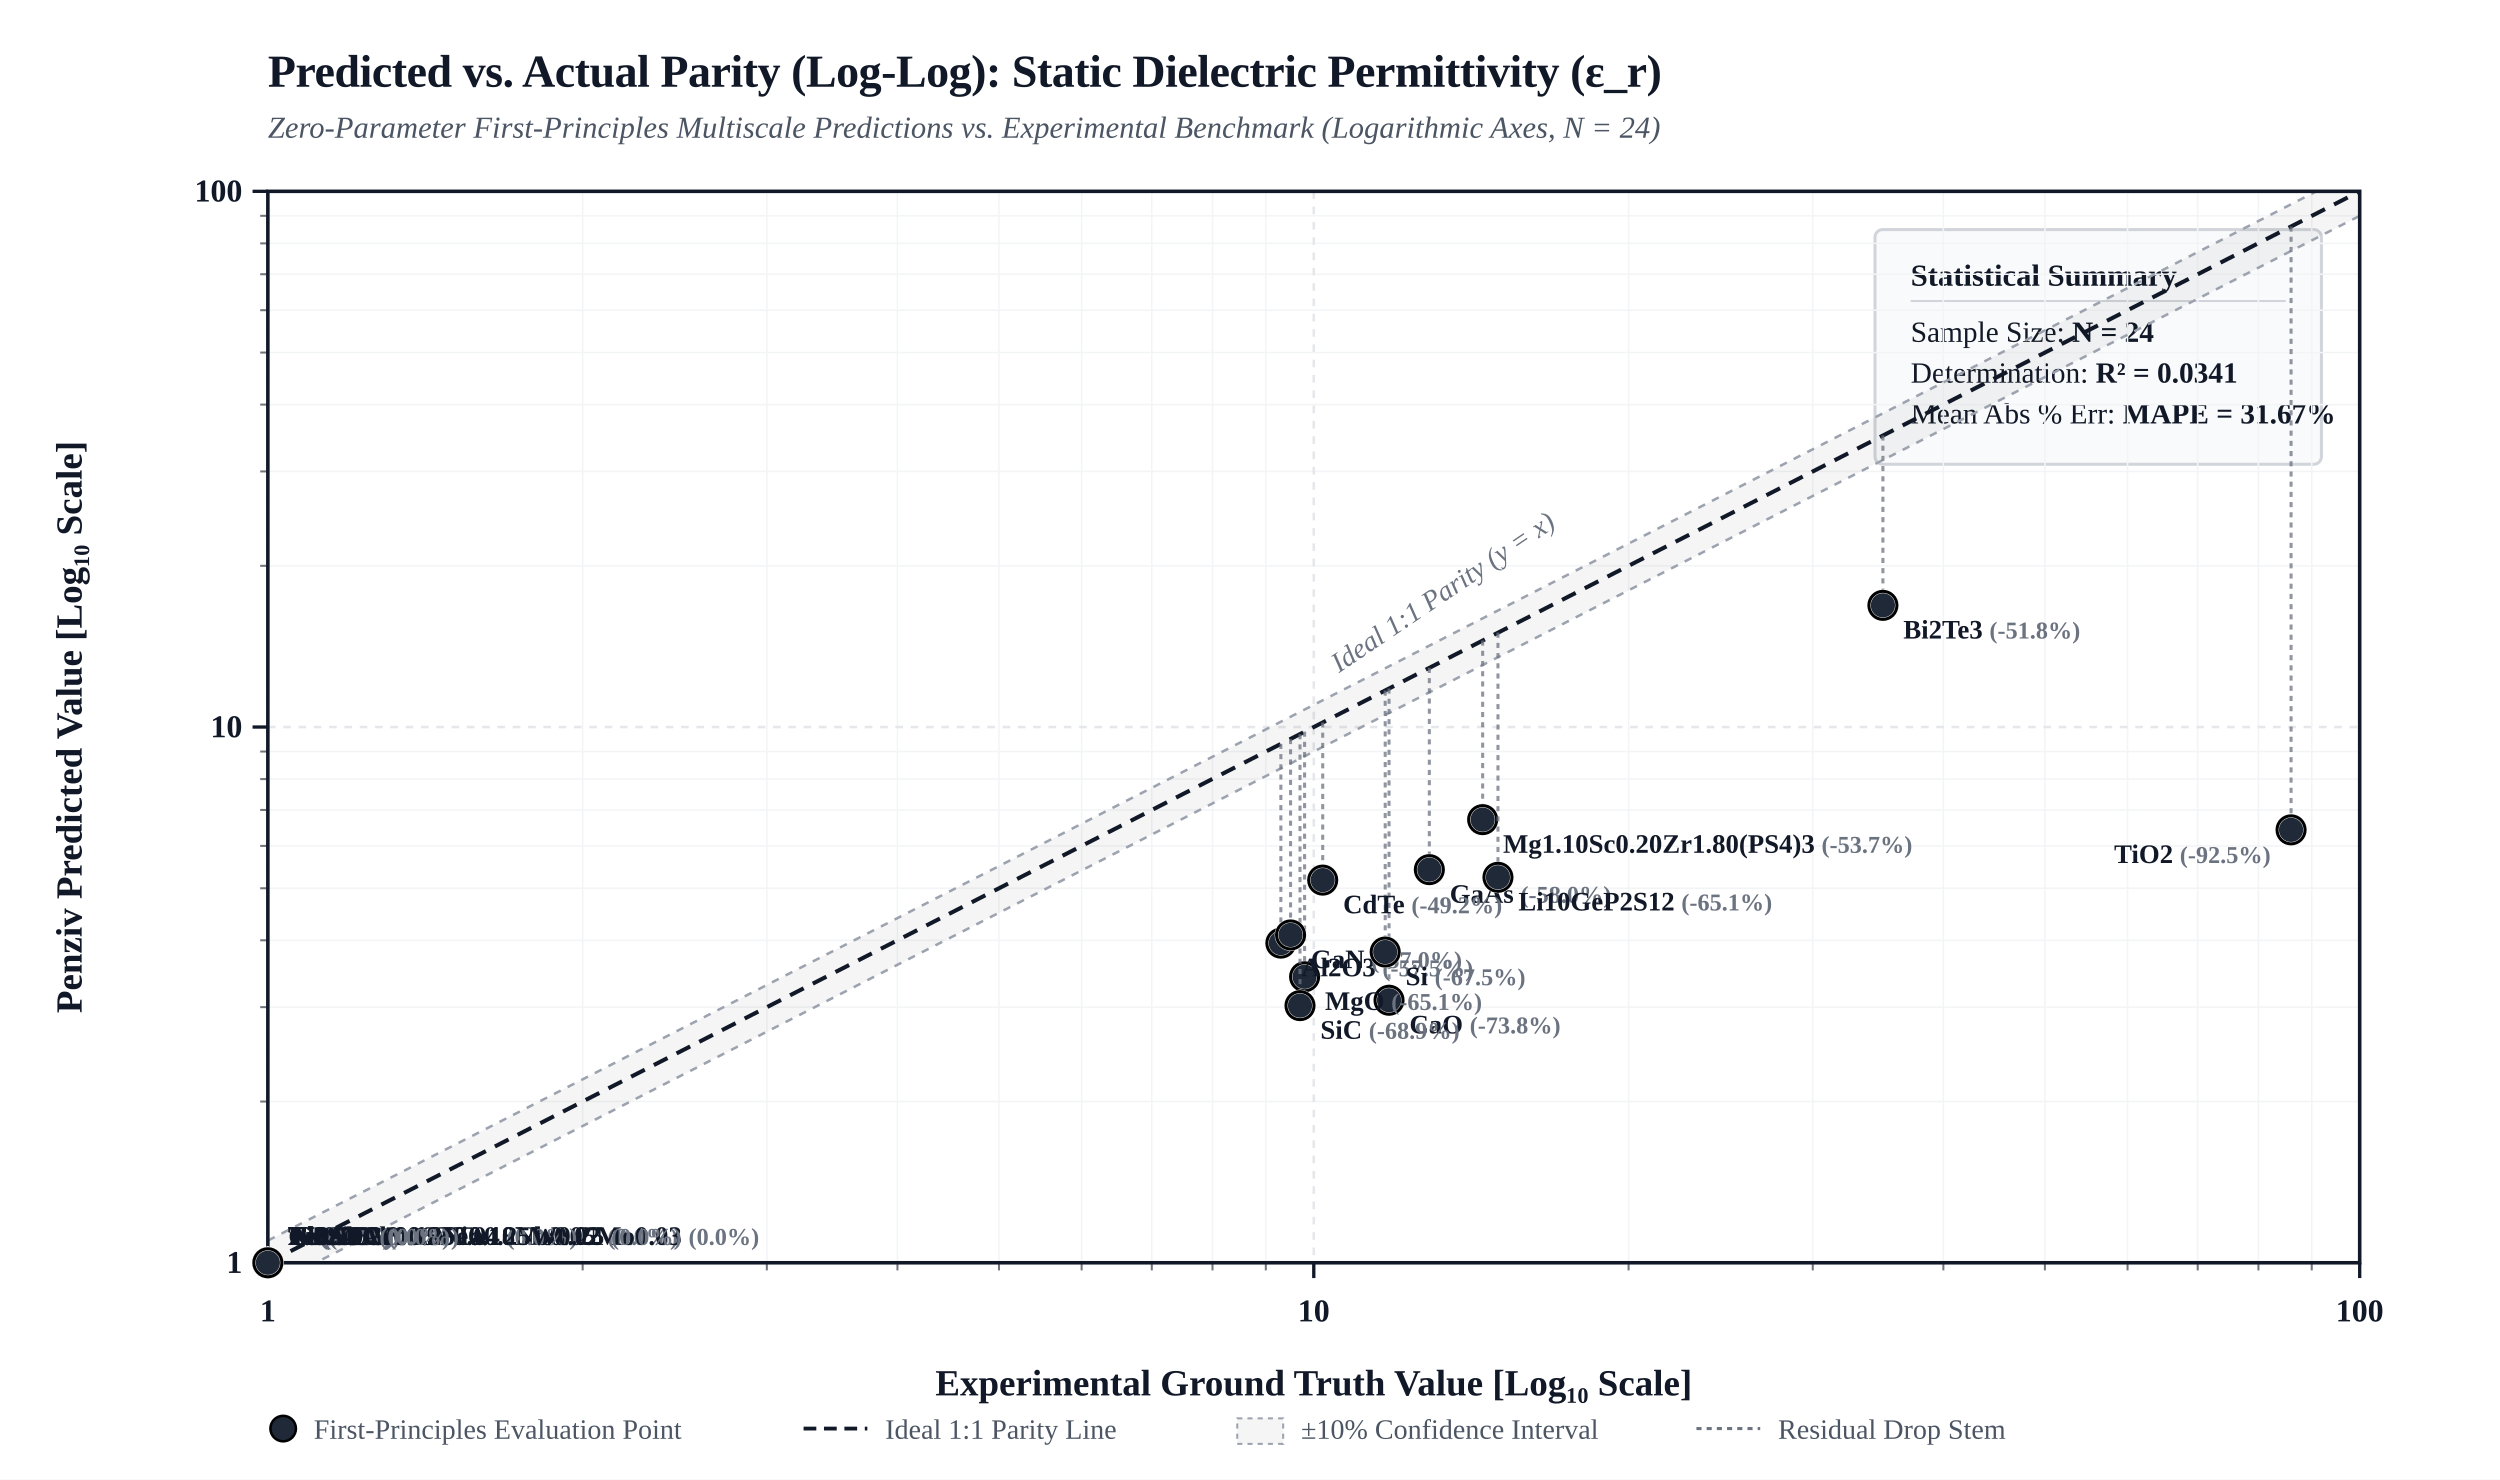
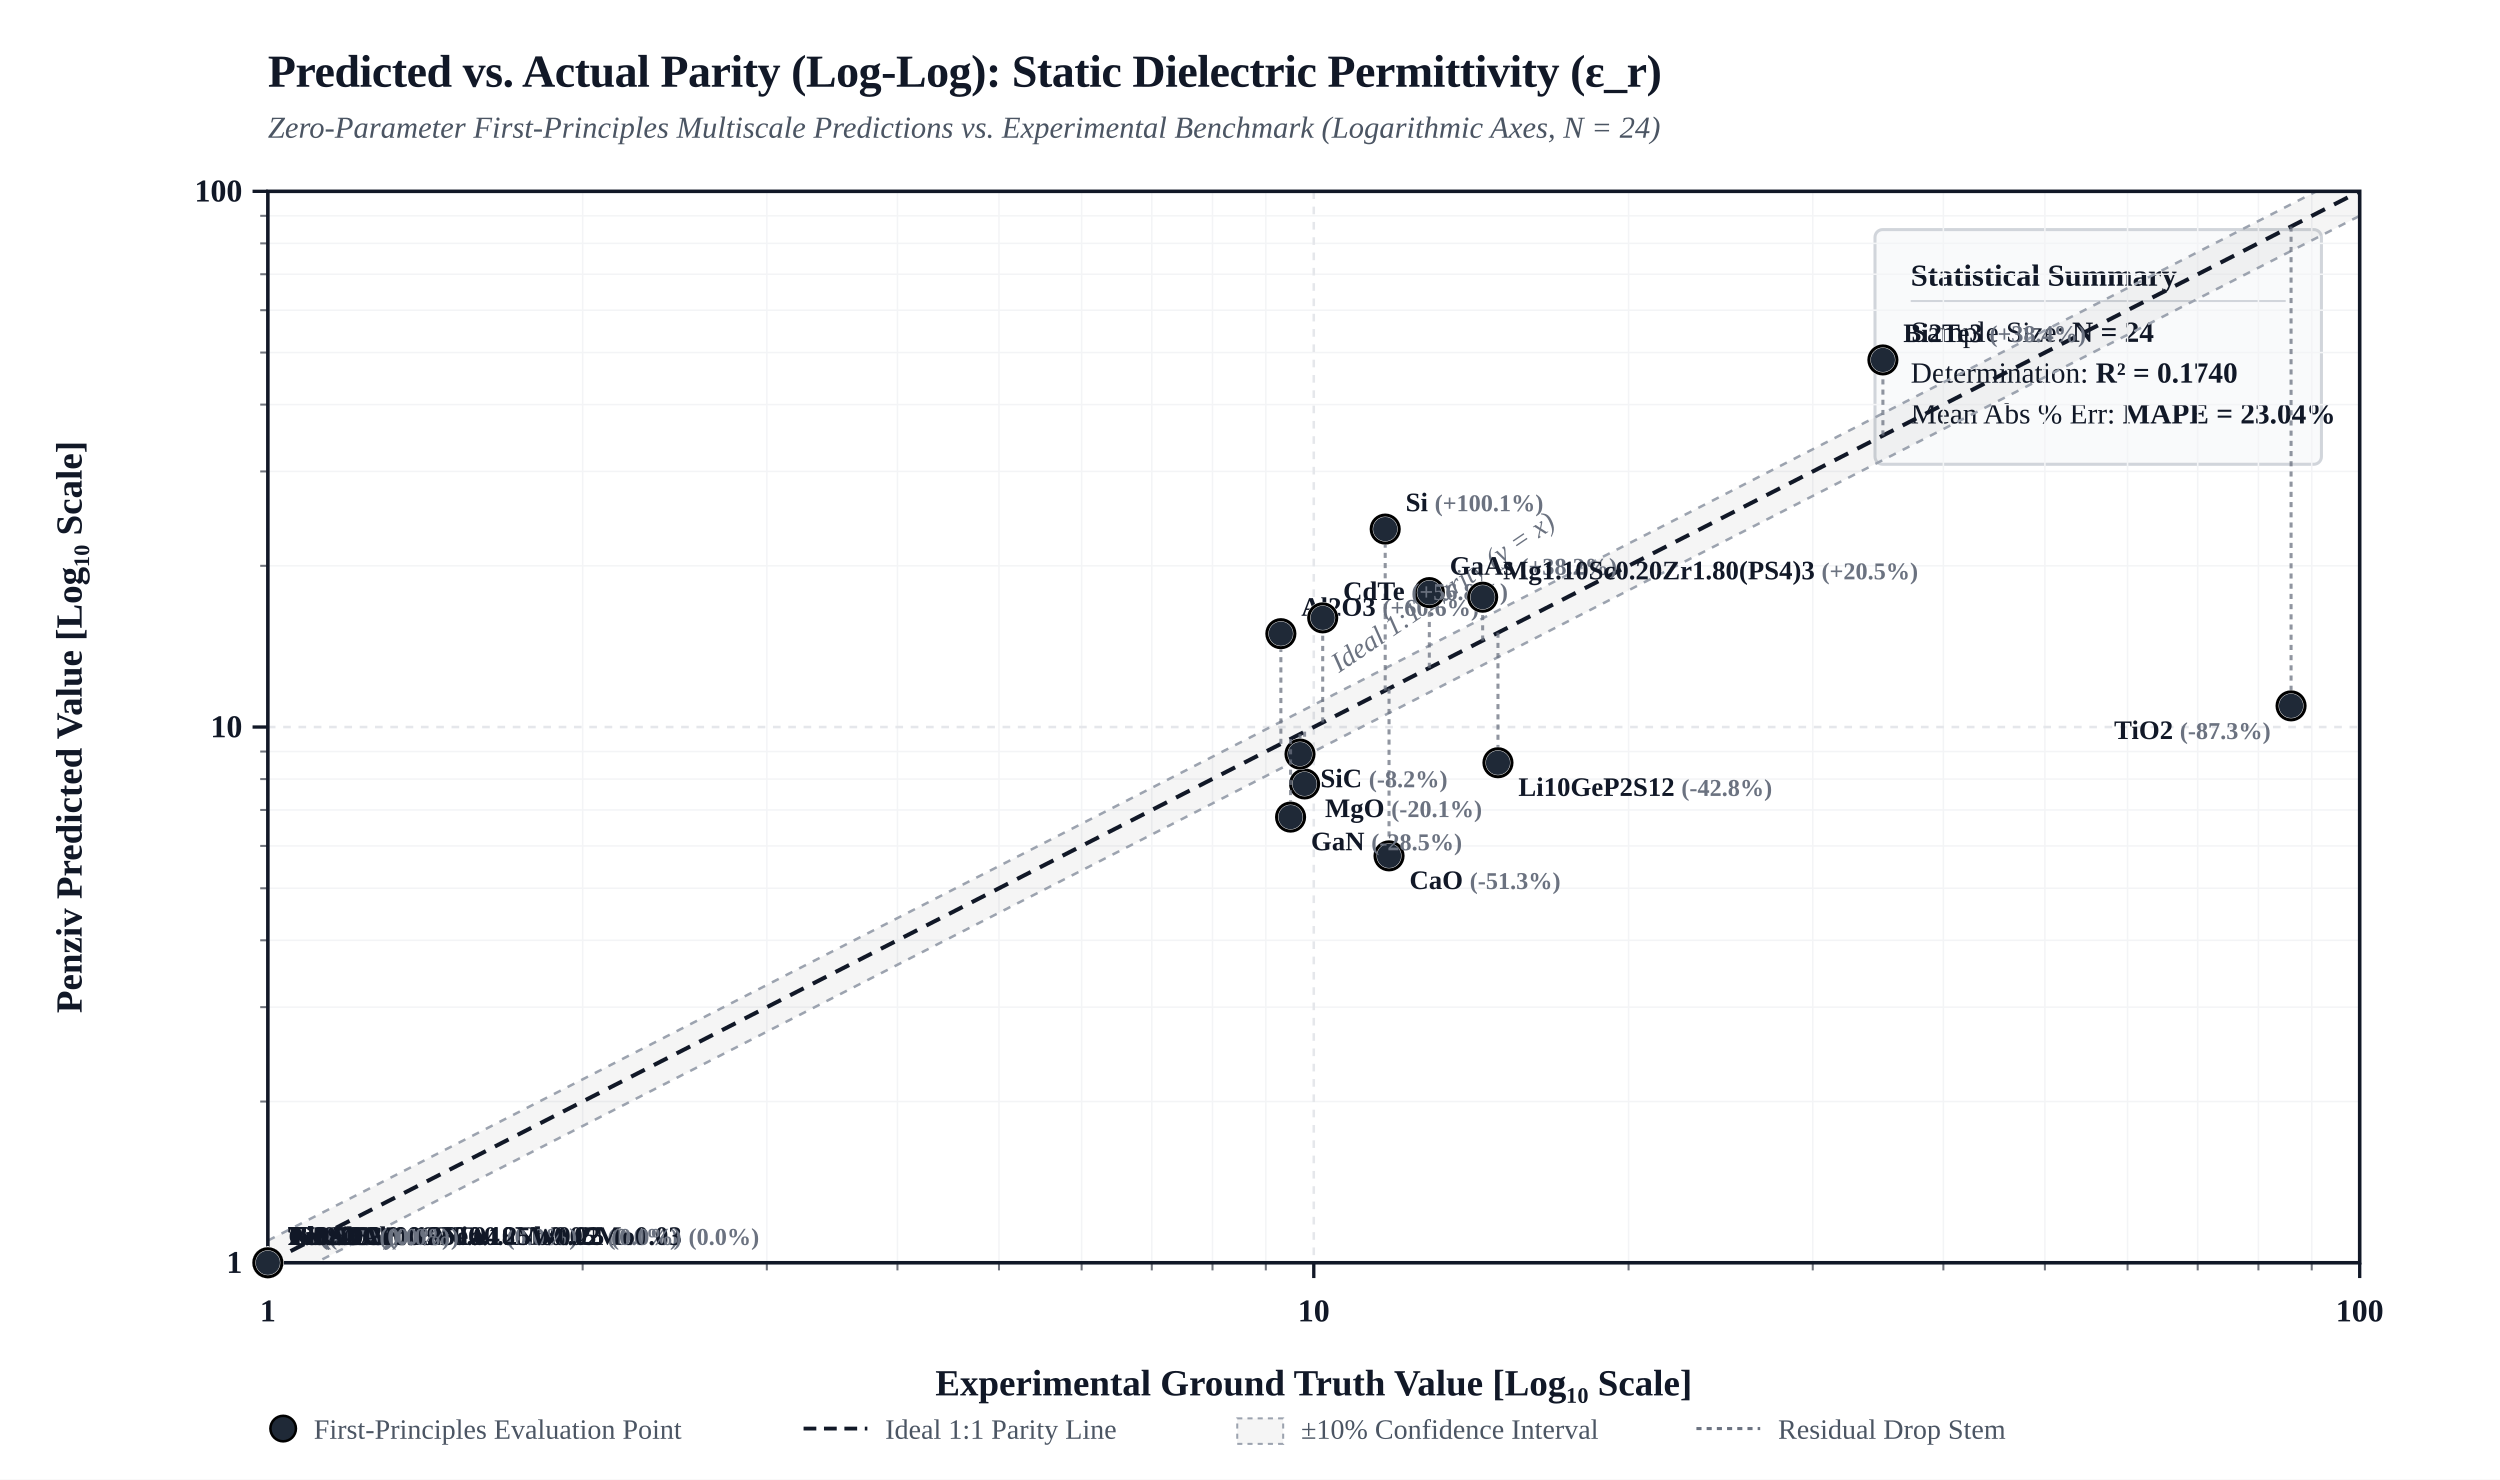
<svg xmlns="http://www.w3.org/2000/svg" viewBox="0 0 980 580" width="100%" height="auto" style="background-color: #FFFFFF; border: 1px solid #E5E7EB; border-radius: 4px; font-family: 'Times New Roman', Times, 'DejaVu Serif', 'TeX Gyre Termes', Georgia, serif;">
  <defs>
    <clipPath id="plotClip">
      <rect x="105" y="75" width="820" height="420" />
    </clipPath>
  </defs>
  <rect x="0" y="0" width="980" height="580" fill="#FFFFFF" />
  <text x="105" y="34" fill="#111827" font-size="18" font-weight="bold" letter-spacing="-0.01em">Predicted vs. Actual Parity (Log-Log): Static Dielectric Permittivity (ε_r)</text>
  <text x="105" y="54" fill="#4B5563" font-size="12" font-style="italic">Zero-Parameter First-Principles Multiscale Predictions vs. Experimental Benchmark (Logarithmic Axes, N = 24)</text>
  <g transform="translate(735, 90)">
    <rect width="175" height="92" rx="3" fill="#F9FAFB" stroke="#D1D5DB" stroke-width="1.2" />
    <text x="14" y="22" fill="#111827" font-size="12" font-weight="bold">Statistical Summary</text>
    <line x1="14" y1="28" x2="161" y2="28" stroke="#D1D5DB" stroke-width="0.8" />
    <text x="14" y="44" fill="#111827" font-size="11.5">Sample Size: <tspan font-weight="bold">N = 24</tspan>
    </text>
-     <text x="14" y="60" fill="#111827" font-size="11.5">Determination: <tspan font-weight="bold">R² = 0.0341</tspan>
+     <text x="14" y="60" fill="#111827" font-size="11.5">Determination: <tspan font-weight="bold">R² = 0.1740</tspan>
    </text>
-     <text x="14" y="76" fill="#111827" font-size="11.5">Mean Abs % Err: <tspan font-weight="bold">MAPE = 31.67%</tspan>
+     <text x="14" y="76" fill="#111827" font-size="11.5">Mean Abs % Err: <tspan font-weight="bold">MAPE = 23.04%</tspan>
    </text>
  </g>
  <line x1="228.4" y1="75" x2="228.4" y2="495" stroke="#F3F4F6" stroke-width="0.6" />
  <line x1="105" y1="431.8" x2="925" y2="431.8" stroke="#F3F4F6" stroke-width="0.6" />
  <line x1="102" y1="431.8" x2="105" y2="431.8" stroke="#111827" stroke-width="0.8" opacity="0.6" />
  <line x1="228.4" y1="495" x2="228.4" y2="498" stroke="#111827" stroke-width="0.8" opacity="0.6" />
  <line x1="300.6" y1="75" x2="300.6" y2="495" stroke="#F3F4F6" stroke-width="0.6" />
  <line x1="105" y1="394.8" x2="925" y2="394.8" stroke="#F3F4F6" stroke-width="0.6" />
  <line x1="102" y1="394.8" x2="105" y2="394.8" stroke="#111827" stroke-width="0.8" opacity="0.6" />
  <line x1="300.6" y1="495" x2="300.6" y2="498" stroke="#111827" stroke-width="0.8" opacity="0.6" />
  <line x1="351.8" y1="75" x2="351.8" y2="495" stroke="#F3F4F6" stroke-width="0.6" />
  <line x1="105" y1="368.6" x2="925" y2="368.6" stroke="#F3F4F6" stroke-width="0.6" />
  <line x1="102" y1="368.6" x2="105" y2="368.6" stroke="#111827" stroke-width="0.8" opacity="0.6" />
  <line x1="351.8" y1="495" x2="351.8" y2="498" stroke="#111827" stroke-width="0.8" opacity="0.6" />
  <line x1="391.6" y1="75" x2="391.6" y2="495" stroke="#F3F4F6" stroke-width="0.6" />
  <line x1="105" y1="348.2" x2="925" y2="348.2" stroke="#F3F4F6" stroke-width="0.6" />
  <line x1="102" y1="348.2" x2="105" y2="348.2" stroke="#111827" stroke-width="0.8" opacity="0.6" />
  <line x1="391.6" y1="495" x2="391.6" y2="498" stroke="#111827" stroke-width="0.8" opacity="0.6" />
  <line x1="424.0" y1="75" x2="424.0" y2="495" stroke="#F3F4F6" stroke-width="0.6" />
  <line x1="105" y1="331.6" x2="925" y2="331.6" stroke="#F3F4F6" stroke-width="0.6" />
  <line x1="102" y1="331.6" x2="105" y2="331.6" stroke="#111827" stroke-width="0.8" opacity="0.6" />
  <line x1="424.0" y1="495" x2="424.0" y2="498" stroke="#111827" stroke-width="0.8" opacity="0.6" />
  <line x1="451.5" y1="75" x2="451.5" y2="495" stroke="#F3F4F6" stroke-width="0.6" />
  <line x1="105" y1="317.5" x2="925" y2="317.5" stroke="#F3F4F6" stroke-width="0.6" />
  <line x1="102" y1="317.5" x2="105" y2="317.5" stroke="#111827" stroke-width="0.8" opacity="0.6" />
  <line x1="451.5" y1="495" x2="451.5" y2="498" stroke="#111827" stroke-width="0.8" opacity="0.6" />
  <line x1="475.3" y1="75" x2="475.3" y2="495" stroke="#F3F4F6" stroke-width="0.6" />
  <line x1="105" y1="305.4" x2="925" y2="305.4" stroke="#F3F4F6" stroke-width="0.6" />
  <line x1="102" y1="305.4" x2="105" y2="305.4" stroke="#111827" stroke-width="0.8" opacity="0.6" />
  <line x1="475.3" y1="495" x2="475.3" y2="498" stroke="#111827" stroke-width="0.8" opacity="0.6" />
  <line x1="496.2" y1="75" x2="496.2" y2="495" stroke="#F3F4F6" stroke-width="0.6" />
  <line x1="105" y1="294.6" x2="925" y2="294.6" stroke="#F3F4F6" stroke-width="0.6" />
  <line x1="102" y1="294.6" x2="105" y2="294.6" stroke="#111827" stroke-width="0.8" opacity="0.6" />
  <line x1="496.2" y1="495" x2="496.2" y2="498" stroke="#111827" stroke-width="0.8" opacity="0.6" />
  <line x1="638.4" y1="75" x2="638.4" y2="495" stroke="#F3F4F6" stroke-width="0.6" />
  <line x1="105" y1="221.8" x2="925" y2="221.8" stroke="#F3F4F6" stroke-width="0.6" />
  <line x1="102" y1="221.8" x2="105" y2="221.8" stroke="#111827" stroke-width="0.8" opacity="0.6" />
  <line x1="638.4" y1="495" x2="638.4" y2="498" stroke="#111827" stroke-width="0.8" opacity="0.6" />
  <line x1="710.6" y1="75" x2="710.6" y2="495" stroke="#F3F4F6" stroke-width="0.6" />
  <line x1="105" y1="184.8" x2="925" y2="184.8" stroke="#F3F4F6" stroke-width="0.6" />
  <line x1="102" y1="184.8" x2="105" y2="184.8" stroke="#111827" stroke-width="0.8" opacity="0.6" />
  <line x1="710.6" y1="495" x2="710.6" y2="498" stroke="#111827" stroke-width="0.8" opacity="0.6" />
  <line x1="761.8" y1="75" x2="761.8" y2="495" stroke="#F3F4F6" stroke-width="0.6" />
  <line x1="105" y1="158.6" x2="925" y2="158.6" stroke="#F3F4F6" stroke-width="0.6" />
  <line x1="102" y1="158.6" x2="105" y2="158.6" stroke="#111827" stroke-width="0.8" opacity="0.6" />
  <line x1="761.8" y1="495" x2="761.8" y2="498" stroke="#111827" stroke-width="0.8" opacity="0.6" />
  <line x1="801.6" y1="75" x2="801.6" y2="495" stroke="#F3F4F6" stroke-width="0.6" />
  <line x1="105" y1="138.2" x2="925" y2="138.2" stroke="#F3F4F6" stroke-width="0.6" />
  <line x1="102" y1="138.2" x2="105" y2="138.2" stroke="#111827" stroke-width="0.8" opacity="0.6" />
  <line x1="801.6" y1="495" x2="801.6" y2="498" stroke="#111827" stroke-width="0.8" opacity="0.6" />
  <line x1="834.0" y1="75" x2="834.0" y2="495" stroke="#F3F4F6" stroke-width="0.6" />
  <line x1="105" y1="121.6" x2="925" y2="121.6" stroke="#F3F4F6" stroke-width="0.6" />
  <line x1="102" y1="121.6" x2="105" y2="121.6" stroke="#111827" stroke-width="0.8" opacity="0.6" />
  <line x1="834.0" y1="495" x2="834.0" y2="498" stroke="#111827" stroke-width="0.8" opacity="0.6" />
  <line x1="861.5" y1="75" x2="861.5" y2="495" stroke="#F3F4F6" stroke-width="0.6" />
  <line x1="105" y1="107.5" x2="925" y2="107.5" stroke="#F3F4F6" stroke-width="0.6" />
  <line x1="102" y1="107.5" x2="105" y2="107.5" stroke="#111827" stroke-width="0.8" opacity="0.6" />
  <line x1="861.5" y1="495" x2="861.5" y2="498" stroke="#111827" stroke-width="0.8" opacity="0.6" />
  <line x1="885.3" y1="75" x2="885.3" y2="495" stroke="#F3F4F6" stroke-width="0.6" />
  <line x1="105" y1="95.4" x2="925" y2="95.4" stroke="#F3F4F6" stroke-width="0.6" />
  <line x1="102" y1="95.4" x2="105" y2="95.4" stroke="#111827" stroke-width="0.8" opacity="0.6" />
  <line x1="885.3" y1="495" x2="885.3" y2="498" stroke="#111827" stroke-width="0.8" opacity="0.6" />
  <line x1="906.2" y1="75" x2="906.2" y2="495" stroke="#F3F4F6" stroke-width="0.6" />
  <line x1="105" y1="84.6" x2="925" y2="84.6" stroke="#F3F4F6" stroke-width="0.6" />
  <line x1="102" y1="84.6" x2="105" y2="84.6" stroke="#111827" stroke-width="0.8" opacity="0.6" />
  <line x1="906.2" y1="495" x2="906.2" y2="498" stroke="#111827" stroke-width="0.8" opacity="0.6" />
  <line x1="105.0" y1="75" x2="105.0" y2="495" stroke="#E5E7EB" stroke-width="1.0" stroke-dasharray="3,3" />
  <line x1="105" y1="495.0" x2="925" y2="495.0" stroke="#E5E7EB" stroke-width="1.0" stroke-dasharray="3,3" />
  <line x1="99" y1="495.0" x2="105" y2="495.0" stroke="#111827" stroke-width="1.3" />
  <text x="95" y="499.0" fill="#111827" font-size="12.5" font-weight="bold" text-anchor="end">1</text>
  <line x1="105.0" y1="495" x2="105.0" y2="501" stroke="#111827" stroke-width="1.3" />
  <text x="105.0" y="518.0" fill="#111827" font-size="12.5" font-weight="bold" text-anchor="middle">1</text>
  <line x1="515.0" y1="75" x2="515.0" y2="495" stroke="#E5E7EB" stroke-width="1.0" stroke-dasharray="3,3" />
  <line x1="105" y1="285.0" x2="925" y2="285.0" stroke="#E5E7EB" stroke-width="1.0" stroke-dasharray="3,3" />
  <line x1="99" y1="285.0" x2="105" y2="285.0" stroke="#111827" stroke-width="1.3" />
  <text x="95" y="289.0" fill="#111827" font-size="12.5" font-weight="bold" text-anchor="end">10</text>
  <line x1="515.0" y1="495" x2="515.0" y2="501" stroke="#111827" stroke-width="1.3" />
  <text x="515.0" y="518.0" fill="#111827" font-size="12.5" font-weight="bold" text-anchor="middle">10</text>
  <line x1="925.0" y1="75" x2="925.0" y2="495" stroke="#E5E7EB" stroke-width="1.0" stroke-dasharray="3,3" />
  <line x1="105" y1="75.0" x2="925" y2="75.0" stroke="#E5E7EB" stroke-width="1.0" stroke-dasharray="3,3" />
  <line x1="99" y1="75.0" x2="105" y2="75.0" stroke="#111827" stroke-width="1.3" />
  <text x="95" y="79.0" fill="#111827" font-size="12.5" font-weight="bold" text-anchor="end">100</text>
  <line x1="925.0" y1="495" x2="925.0" y2="501" stroke="#111827" stroke-width="1.3" />
  <text x="925.0" y="518.0" fill="#111827" font-size="12.5" font-weight="bold" text-anchor="middle">100</text>
  <polygon points="105.0,486.3 925.0,66.3 925.0,84.6 105.0,504.6" fill="rgba(0, 0, 0, 0.04)" clip-path="url(#plotClip)" />
  <line x1="105.0" y1="486.3" x2="925.0" y2="66.3" stroke="#9CA3AF" stroke-width="1.0" stroke-dasharray="3,3" clip-path="url(#plotClip)" />
  <line x1="105.0" y1="504.6" x2="925.0" y2="84.6" stroke="#9CA3AF" stroke-width="1.0" stroke-dasharray="3,3" clip-path="url(#plotClip)" />
  <line x1="105.0" y1="495.0" x2="925.0" y2="75.0" stroke="#111827" stroke-width="1.6" stroke-dasharray="6,4" clip-path="url(#plotClip)" />
  <text x="535.0" y="273.0" fill="#6B7280" font-size="11" font-style="italic" transform="rotate(-34 515.0 285.0)">Ideal 1:1 Parity (y = x)</text>
  <rect x="105" y="75" width="820" height="420" fill="none" stroke="#111827" stroke-width="1.4" />
  <text x="515.0" y="547.0" fill="#111827" font-size="14.5" font-weight="bold" text-anchor="middle">Experimental Ground Truth Value [Log₁₀ Scale]</text>
  <text x="32" y="285.0" fill="#111827" font-size="14.5" font-weight="bold" text-anchor="middle" transform="rotate(-90 32 285.0)">Penziv Predicted Value [Log₁₀ Scale]</text>
  <line x1="105.0" y1="495.0" x2="105.0" y2="495.0" stroke="#6B7280" stroke-width="1.2" stroke-dasharray="2,2" opacity="0.75" clip-path="url(#plotClip)" />
  <circle cx="105.0" cy="495.0" r="5.5" fill="#1F2937" stroke="#FFFFFF" stroke-width="1.5" />
  <circle cx="105.0" cy="495.0" r="5.5" fill="none" stroke="#000000" stroke-width="1.2" />
  <text x="113.0" y="488.0" fill="#111827" font-size="10.5" font-weight="600" text-anchor="start">Cu <tspan fill="#6B7280" font-size="9.5">(0.0%)</tspan>
  </text>
  <line x1="105.0" y1="495.0" x2="105.0" y2="495.0" stroke="#6B7280" stroke-width="1.2" stroke-dasharray="2,2" opacity="0.75" clip-path="url(#plotClip)" />
  <circle cx="105.0" cy="495.0" r="5.5" fill="#1F2937" stroke="#FFFFFF" stroke-width="1.5" />
  <circle cx="105.0" cy="495.0" r="5.5" fill="none" stroke="#000000" stroke-width="1.2" />
  <text x="113.0" y="488.0" fill="#111827" font-size="10.5" font-weight="600" text-anchor="start">Al <tspan fill="#6B7280" font-size="9.5">(0.0%)</tspan>
  </text>
  <line x1="105.0" y1="495.0" x2="105.0" y2="495.0" stroke="#6B7280" stroke-width="1.2" stroke-dasharray="2,2" opacity="0.75" clip-path="url(#plotClip)" />
  <circle cx="105.0" cy="495.0" r="5.5" fill="#1F2937" stroke="#FFFFFF" stroke-width="1.5" />
  <circle cx="105.0" cy="495.0" r="5.5" fill="none" stroke="#000000" stroke-width="1.2" />
  <text x="113.0" y="488.0" fill="#111827" font-size="10.5" font-weight="600" text-anchor="start">Ni <tspan fill="#6B7280" font-size="9.5">(0.0%)</tspan>
  </text>
  <line x1="105.0" y1="495.0" x2="105.0" y2="495.0" stroke="#6B7280" stroke-width="1.2" stroke-dasharray="2,2" opacity="0.75" clip-path="url(#plotClip)" />
  <circle cx="105.0" cy="495.0" r="5.5" fill="#1F2937" stroke="#FFFFFF" stroke-width="1.5" />
  <circle cx="105.0" cy="495.0" r="5.5" fill="none" stroke="#000000" stroke-width="1.2" />
  <text x="113.0" y="488.0" fill="#111827" font-size="10.5" font-weight="600" text-anchor="start">Ti <tspan fill="#6B7280" font-size="9.5">(0.0%)</tspan>
  </text>
  <line x1="105.0" y1="495.0" x2="105.0" y2="495.0" stroke="#6B7280" stroke-width="1.2" stroke-dasharray="2,2" opacity="0.75" clip-path="url(#plotClip)" />
  <circle cx="105.0" cy="495.0" r="5.5" fill="#1F2937" stroke="#FFFFFF" stroke-width="1.5" />
  <circle cx="105.0" cy="495.0" r="5.5" fill="none" stroke="#000000" stroke-width="1.2" />
  <text x="113.0" y="488.0" fill="#111827" font-size="10.5" font-weight="600" text-anchor="start">W <tspan fill="#6B7280" font-size="9.5">(0.0%)</tspan>
  </text>
  <line x1="105.0" y1="495.0" x2="105.0" y2="495.0" stroke="#6B7280" stroke-width="1.2" stroke-dasharray="2,2" opacity="0.75" clip-path="url(#plotClip)" />
  <circle cx="105.0" cy="495.0" r="5.5" fill="#1F2937" stroke="#FFFFFF" stroke-width="1.5" />
  <circle cx="105.0" cy="495.0" r="5.5" fill="none" stroke="#000000" stroke-width="1.2" />
  <text x="113.0" y="488.0" fill="#111827" font-size="10.5" font-weight="600" text-anchor="start">Fe <tspan fill="#6B7280" font-size="9.5">(0.0%)</tspan>
  </text>
  <line x1="105.0" y1="495.0" x2="105.0" y2="495.0" stroke="#6B7280" stroke-width="1.2" stroke-dasharray="2,2" opacity="0.75" clip-path="url(#plotClip)" />
  <circle cx="105.0" cy="495.0" r="5.5" fill="#1F2937" stroke="#FFFFFF" stroke-width="1.5" />
  <circle cx="105.0" cy="495.0" r="5.5" fill="none" stroke="#000000" stroke-width="1.2" />
  <text x="113.0" y="488.0" fill="#111827" font-size="10.5" font-weight="600" text-anchor="start">Fe0.70Cr0.18Ni0.10Mo0.02 <tspan fill="#6B7280" font-size="9.5">(0.0%)</tspan>
  </text>
  <line x1="105.0" y1="495.0" x2="105.0" y2="495.0" stroke="#6B7280" stroke-width="1.2" stroke-dasharray="2,2" opacity="0.75" clip-path="url(#plotClip)" />
  <circle cx="105.0" cy="495.0" r="5.5" fill="#1F2937" stroke="#FFFFFF" stroke-width="1.5" />
  <circle cx="105.0" cy="495.0" r="5.5" fill="none" stroke="#000000" stroke-width="1.2" />
  <text x="113.0" y="488.0" fill="#111827" font-size="10.5" font-weight="600" text-anchor="start">Ni0.53Cr0.19Fe0.18Nb0.05Mo0.03 <tspan fill="#6B7280" font-size="9.5">(0.0%)</tspan>
  </text>
  <line x1="105.0" y1="495.0" x2="105.0" y2="495.0" stroke="#6B7280" stroke-width="1.2" stroke-dasharray="2,2" opacity="0.75" clip-path="url(#plotClip)" />
  <circle cx="105.0" cy="495.0" r="5.5" fill="#1F2937" stroke="#FFFFFF" stroke-width="1.5" />
  <circle cx="105.0" cy="495.0" r="5.5" fill="none" stroke="#000000" stroke-width="1.2" />
  <text x="113.0" y="488.0" fill="#111827" font-size="10.5" font-weight="600" text-anchor="start">Ti0.90Al0.06V0.04 <tspan fill="#6B7280" font-size="9.5">(0.0%)</tspan>
  </text>
  <line x1="105.0" y1="495.0" x2="105.0" y2="495.0" stroke="#6B7280" stroke-width="1.2" stroke-dasharray="2,2" opacity="0.75" clip-path="url(#plotClip)" />
  <circle cx="105.0" cy="495.0" r="5.5" fill="#1F2937" stroke="#FFFFFF" stroke-width="1.5" />
  <circle cx="105.0" cy="495.0" r="5.5" fill="none" stroke="#000000" stroke-width="1.2" />
  <text x="113.0" y="488.0" fill="#111827" font-size="10.5" font-weight="600" text-anchor="start">Nb0.25Mo0.25Ta0.25W0.25 <tspan fill="#6B7280" font-size="9.5">(0.0%)</tspan>
  </text>
  <line x1="105.0" y1="495.0" x2="105.0" y2="495.0" stroke="#6B7280" stroke-width="1.2" stroke-dasharray="2,2" opacity="0.75" clip-path="url(#plotClip)" />
  <circle cx="105.0" cy="495.0" r="5.5" fill="#1F2937" stroke="#FFFFFF" stroke-width="1.5" />
  <circle cx="105.0" cy="495.0" r="5.5" fill="none" stroke="#000000" stroke-width="1.2" />
  <text x="113.0" y="488.0" fill="#111827" font-size="10.5" font-weight="600" text-anchor="start">Ti3SiC2 <tspan fill="#6B7280" font-size="9.5">(0.0%)</tspan>
  </text>
  <line x1="105.0" y1="495.0" x2="105.0" y2="495.0" stroke="#6B7280" stroke-width="1.2" stroke-dasharray="2,2" opacity="0.75" clip-path="url(#plotClip)" />
  <circle cx="105.0" cy="495.0" r="5.5" fill="#1F2937" stroke="#FFFFFF" stroke-width="1.5" />
  <circle cx="105.0" cy="495.0" r="5.5" fill="none" stroke="#000000" stroke-width="1.2" />
  <text x="113.0" y="488.0" fill="#111827" font-size="10.5" font-weight="600" text-anchor="start">Ti2AlC <tspan fill="#6B7280" font-size="9.5">(0.0%)</tspan>
  </text>
-   <line x1="544.5" y1="269.9" x2="544.5" y2="392.1" stroke="#6B7280" stroke-width="1.2" stroke-dasharray="2,2" opacity="0.75" clip-path="url(#plotClip)" />
-   <circle cx="544.5" cy="392.1" r="5.5" fill="#1F2937" stroke="#FFFFFF" stroke-width="1.5" />
-   <circle cx="544.5" cy="392.1" r="5.5" fill="none" stroke="#000000" stroke-width="1.2" />
-   <text x="552.5" y="405.1" fill="#111827" font-size="10.5" font-weight="600" text-anchor="start">CaO <tspan fill="#6B7280" font-size="9.5">(-73.8%)</tspan>
-   </text>
-   <line x1="511.4" y1="286.8" x2="511.4" y2="382.9" stroke="#6B7280" stroke-width="1.2" stroke-dasharray="2,2" opacity="0.75" clip-path="url(#plotClip)" />
-   <circle cx="511.4" cy="382.9" r="5.5" fill="#1F2937" stroke="#FFFFFF" stroke-width="1.5" />
-   <circle cx="511.4" cy="382.9" r="5.5" fill="none" stroke="#000000" stroke-width="1.2" />
-   <text x="519.4" y="395.9" fill="#111827" font-size="10.5" font-weight="600" text-anchor="start">MgO <tspan fill="#6B7280" font-size="9.5">(-65.1%)</tspan>
-   </text>
-   <line x1="502.1" y1="291.6" x2="502.1" y2="369.7" stroke="#6B7280" stroke-width="1.2" stroke-dasharray="2,2" opacity="0.75" clip-path="url(#plotClip)" />
-   <circle cx="502.1" cy="369.7" r="5.5" fill="#1F2937" stroke="#FFFFFF" stroke-width="1.5" />
-   <circle cx="502.1" cy="369.7" r="5.5" fill="none" stroke="#000000" stroke-width="1.2" />
-   <text x="510.1" y="382.7" fill="#111827" font-size="10.5" font-weight="600" text-anchor="start">Al2O3 <tspan fill="#6B7280" font-size="9.5">(-57.5%)</tspan>
-   </text>
-   <line x1="898.1" y1="88.8" x2="898.1" y2="325.3" stroke="#6B7280" stroke-width="1.2" stroke-dasharray="2,2" opacity="0.75" clip-path="url(#plotClip)" />
-   <circle cx="898.1" cy="325.3" r="5.5" fill="#1F2937" stroke="#FFFFFF" stroke-width="1.5" />
-   <circle cx="898.1" cy="325.3" r="5.5" fill="none" stroke="#000000" stroke-width="1.2" />
-   <text x="890.1" y="338.3" fill="#111827" font-size="10.5" font-weight="600" text-anchor="end">TiO2 <tspan fill="#6B7280" font-size="9.5">(-92.5%)</tspan>
-   </text>
-   <line x1="509.6" y1="287.8" x2="509.6" y2="394.2" stroke="#6B7280" stroke-width="1.2" stroke-dasharray="2,2" opacity="0.75" clip-path="url(#plotClip)" />
-   <circle cx="509.6" cy="394.2" r="5.5" fill="#1F2937" stroke="#FFFFFF" stroke-width="1.5" />
-   <circle cx="509.6" cy="394.2" r="5.5" fill="none" stroke="#000000" stroke-width="1.2" />
-   <text x="517.6" y="407.2" fill="#111827" font-size="10.5" font-weight="600" text-anchor="start">SiC <tspan fill="#6B7280" font-size="9.5">(-68.9%)</tspan>
-   </text>
-   <line x1="505.9" y1="289.7" x2="505.9" y2="366.5" stroke="#6B7280" stroke-width="1.2" stroke-dasharray="2,2" opacity="0.75" clip-path="url(#plotClip)" />
-   <circle cx="505.9" cy="366.5" r="5.5" fill="#1F2937" stroke="#FFFFFF" stroke-width="1.5" />
-   <circle cx="505.9" cy="366.5" r="5.5" fill="none" stroke="#000000" stroke-width="1.2" />
-   <text x="513.9" y="379.5" fill="#111827" font-size="10.5" font-weight="600" text-anchor="start">GaN <tspan fill="#6B7280" font-size="9.5">(-57.0%)</tspan>
-   </text>
-   <line x1="543.0" y1="270.7" x2="543.0" y2="373.2" stroke="#6B7280" stroke-width="1.2" stroke-dasharray="2,2" opacity="0.75" clip-path="url(#plotClip)" />
-   <circle cx="543.0" cy="373.2" r="5.5" fill="#1F2937" stroke="#FFFFFF" stroke-width="1.5" />
-   <circle cx="543.0" cy="373.2" r="5.5" fill="none" stroke="#000000" stroke-width="1.2" />
-   <text x="551.0" y="386.2" fill="#111827" font-size="10.5" font-weight="600" text-anchor="start">Si <tspan fill="#6B7280" font-size="9.5">(-67.5%)</tspan>
-   </text>
-   <line x1="560.3" y1="261.8" x2="560.3" y2="340.9" stroke="#6B7280" stroke-width="1.2" stroke-dasharray="2,2" opacity="0.75" clip-path="url(#plotClip)" />
-   <circle cx="560.3" cy="340.9" r="5.5" fill="#1F2937" stroke="#FFFFFF" stroke-width="1.5" />
-   <circle cx="560.3" cy="340.9" r="5.5" fill="none" stroke="#000000" stroke-width="1.2" />
-   <text x="568.3" y="353.9" fill="#111827" font-size="10.5" font-weight="600" text-anchor="start">GaAs <tspan fill="#6B7280" font-size="9.5">(-58.0%)</tspan>
-   </text>
-   <line x1="518.5" y1="283.2" x2="518.5" y2="345.0" stroke="#6B7280" stroke-width="1.2" stroke-dasharray="2,2" opacity="0.75" clip-path="url(#plotClip)" />
-   <circle cx="518.5" cy="345.0" r="5.5" fill="#1F2937" stroke="#FFFFFF" stroke-width="1.5" />
-   <circle cx="518.5" cy="345.0" r="5.5" fill="none" stroke="#000000" stroke-width="1.2" />
-   <text x="526.5" y="358.0" fill="#111827" font-size="10.5" font-weight="600" text-anchor="start">CdTe <tspan fill="#6B7280" font-size="9.5">(-49.2%)</tspan>
-   </text>
-   <line x1="738.1" y1="170.7" x2="738.1" y2="237.3" stroke="#6B7280" stroke-width="1.2" stroke-dasharray="2,2" opacity="0.75" clip-path="url(#plotClip)" />
-   <circle cx="738.1" cy="237.3" r="5.5" fill="#1F2937" stroke="#FFFFFF" stroke-width="1.5" />
-   <circle cx="738.1" cy="237.3" r="5.5" fill="none" stroke="#000000" stroke-width="1.2" />
-   <text x="746.1" y="250.3" fill="#111827" font-size="10.5" font-weight="600" text-anchor="start">Bi2Te3 <tspan fill="#6B7280" font-size="9.5">(-51.8%)</tspan>
-   </text>
-   <line x1="581.2" y1="251.1" x2="581.2" y2="321.3" stroke="#6B7280" stroke-width="1.2" stroke-dasharray="2,2" opacity="0.75" clip-path="url(#plotClip)" />
-   <circle cx="581.2" cy="321.3" r="5.5" fill="#1F2937" stroke="#FFFFFF" stroke-width="1.5" />
-   <circle cx="581.2" cy="321.3" r="5.5" fill="none" stroke="#000000" stroke-width="1.2" />
-   <text x="589.2" y="334.3" fill="#111827" font-size="10.5" font-weight="600" text-anchor="start">Mg1.10Sc0.20Zr1.80(PS4)3 <tspan fill="#6B7280" font-size="9.5">(-53.7%)</tspan>
-   </text>
-   <line x1="587.2" y1="248.0" x2="587.2" y2="343.9" stroke="#6B7280" stroke-width="1.2" stroke-dasharray="2,2" opacity="0.75" clip-path="url(#plotClip)" />
-   <circle cx="587.2" cy="343.9" r="5.5" fill="#1F2937" stroke="#FFFFFF" stroke-width="1.5" />
-   <circle cx="587.2" cy="343.9" r="5.5" fill="none" stroke="#000000" stroke-width="1.2" />
-   <text x="595.2" y="356.9" fill="#111827" font-size="10.5" font-weight="600" text-anchor="start">Li10GeP2S12 <tspan fill="#6B7280" font-size="9.5">(-65.1%)</tspan>
+   <line x1="544.5" y1="269.9" x2="544.5" y2="335.5" stroke="#6B7280" stroke-width="1.2" stroke-dasharray="2,2" opacity="0.75" clip-path="url(#plotClip)" />
+   <circle cx="544.5" cy="335.5" r="5.5" fill="#1F2937" stroke="#FFFFFF" stroke-width="1.5" />
+   <circle cx="544.5" cy="335.5" r="5.5" fill="none" stroke="#000000" stroke-width="1.2" />
+   <text x="552.5" y="348.5" fill="#111827" font-size="10.5" font-weight="600" text-anchor="start">CaO <tspan fill="#6B7280" font-size="9.5">(-51.3%)</tspan>
+   </text>
+   <line x1="511.4" y1="286.8" x2="511.4" y2="307.3" stroke="#6B7280" stroke-width="1.2" stroke-dasharray="2,2" opacity="0.75" clip-path="url(#plotClip)" />
+   <circle cx="511.4" cy="307.3" r="5.5" fill="#1F2937" stroke="#FFFFFF" stroke-width="1.5" />
+   <circle cx="511.4" cy="307.3" r="5.5" fill="none" stroke="#000000" stroke-width="1.2" />
+   <text x="519.4" y="320.3" fill="#111827" font-size="10.5" font-weight="600" text-anchor="start">MgO <tspan fill="#6B7280" font-size="9.5">(-20.1%)</tspan>
+   </text>
+   <line x1="502.1" y1="291.6" x2="502.1" y2="248.4" stroke="#6B7280" stroke-width="1.2" stroke-dasharray="2,2" opacity="0.75" clip-path="url(#plotClip)" />
+   <circle cx="502.1" cy="248.4" r="5.5" fill="#1F2937" stroke="#FFFFFF" stroke-width="1.5" />
+   <circle cx="502.1" cy="248.4" r="5.5" fill="none" stroke="#000000" stroke-width="1.2" />
+   <text x="510.1" y="241.4" fill="#111827" font-size="10.5" font-weight="600" text-anchor="start">Al2O3 <tspan fill="#6B7280" font-size="9.5">(+60.6%)</tspan>
+   </text>
+   <line x1="898.1" y1="88.8" x2="898.1" y2="276.7" stroke="#6B7280" stroke-width="1.2" stroke-dasharray="2,2" opacity="0.75" clip-path="url(#plotClip)" />
+   <circle cx="898.1" cy="276.7" r="5.5" fill="#1F2937" stroke="#FFFFFF" stroke-width="1.5" />
+   <circle cx="898.1" cy="276.7" r="5.5" fill="none" stroke="#000000" stroke-width="1.2" />
+   <text x="890.1" y="289.7" fill="#111827" font-size="10.5" font-weight="600" text-anchor="end">TiO2 <tspan fill="#6B7280" font-size="9.5">(-87.3%)</tspan>
+   </text>
+   <line x1="509.6" y1="287.8" x2="509.6" y2="295.6" stroke="#6B7280" stroke-width="1.2" stroke-dasharray="2,2" opacity="0.75" clip-path="url(#plotClip)" />
+   <circle cx="509.6" cy="295.6" r="5.5" fill="#1F2937" stroke="#FFFFFF" stroke-width="1.5" />
+   <circle cx="509.6" cy="295.6" r="5.5" fill="none" stroke="#000000" stroke-width="1.2" />
+   <text x="517.6" y="308.6" fill="#111827" font-size="10.5" font-weight="600" text-anchor="start">SiC <tspan fill="#6B7280" font-size="9.5">(-8.2%)</tspan>
+   </text>
+   <line x1="505.9" y1="289.7" x2="505.9" y2="320.3" stroke="#6B7280" stroke-width="1.2" stroke-dasharray="2,2" opacity="0.75" clip-path="url(#plotClip)" />
+   <circle cx="505.9" cy="320.3" r="5.5" fill="#1F2937" stroke="#FFFFFF" stroke-width="1.5" />
+   <circle cx="505.9" cy="320.3" r="5.5" fill="none" stroke="#000000" stroke-width="1.2" />
+   <text x="513.9" y="333.3" fill="#111827" font-size="10.5" font-weight="600" text-anchor="start">GaN <tspan fill="#6B7280" font-size="9.5">(-28.5%)</tspan>
+   </text>
+   <line x1="543.0" y1="270.7" x2="543.0" y2="207.4" stroke="#6B7280" stroke-width="1.2" stroke-dasharray="2,2" opacity="0.75" clip-path="url(#plotClip)" />
+   <circle cx="543.0" cy="207.4" r="5.5" fill="#1F2937" stroke="#FFFFFF" stroke-width="1.5" />
+   <circle cx="543.0" cy="207.4" r="5.5" fill="none" stroke="#000000" stroke-width="1.2" />
+   <text x="551.0" y="200.4" fill="#111827" font-size="10.5" font-weight="600" text-anchor="start">Si <tspan fill="#6B7280" font-size="9.5">(+100.1%)</tspan>
+   </text>
+   <line x1="560.3" y1="261.8" x2="560.3" y2="232.3" stroke="#6B7280" stroke-width="1.2" stroke-dasharray="2,2" opacity="0.75" clip-path="url(#plotClip)" />
+   <circle cx="560.3" cy="232.3" r="5.5" fill="#1F2937" stroke="#FFFFFF" stroke-width="1.5" />
+   <circle cx="560.3" cy="232.3" r="5.5" fill="none" stroke="#000000" stroke-width="1.2" />
+   <text x="568.3" y="225.3" fill="#111827" font-size="10.5" font-weight="600" text-anchor="start">GaAs <tspan fill="#6B7280" font-size="9.5">(+38.2%)</tspan>
+   </text>
+   <line x1="518.5" y1="283.2" x2="518.5" y2="242.2" stroke="#6B7280" stroke-width="1.2" stroke-dasharray="2,2" opacity="0.75" clip-path="url(#plotClip)" />
+   <circle cx="518.5" cy="242.2" r="5.5" fill="#1F2937" stroke="#FFFFFF" stroke-width="1.5" />
+   <circle cx="518.5" cy="242.2" r="5.5" fill="none" stroke="#000000" stroke-width="1.2" />
+   <text x="526.5" y="235.2" fill="#111827" font-size="10.5" font-weight="600" text-anchor="start">CdTe <tspan fill="#6B7280" font-size="9.5">(+56.8%)</tspan>
+   </text>
+   <line x1="738.1" y1="170.7" x2="738.1" y2="141.1" stroke="#6B7280" stroke-width="1.2" stroke-dasharray="2,2" opacity="0.75" clip-path="url(#plotClip)" />
+   <circle cx="738.1" cy="141.1" r="5.5" fill="#1F2937" stroke="#FFFFFF" stroke-width="1.5" />
+   <circle cx="738.1" cy="141.1" r="5.5" fill="none" stroke="#000000" stroke-width="1.2" />
+   <text x="746.1" y="134.1" fill="#111827" font-size="10.5" font-weight="600" text-anchor="start">Bi2Te3 <tspan fill="#6B7280" font-size="9.5">(+38.4%)</tspan>
+   </text>
+   <line x1="581.2" y1="251.1" x2="581.2" y2="234.1" stroke="#6B7280" stroke-width="1.2" stroke-dasharray="2,2" opacity="0.75" clip-path="url(#plotClip)" />
+   <circle cx="581.2" cy="234.1" r="5.5" fill="#1F2937" stroke="#FFFFFF" stroke-width="1.5" />
+   <circle cx="581.2" cy="234.1" r="5.5" fill="none" stroke="#000000" stroke-width="1.2" />
+   <text x="589.2" y="227.1" fill="#111827" font-size="10.5" font-weight="600" text-anchor="start">Mg1.10Sc0.20Zr1.80(PS4)3 <tspan fill="#6B7280" font-size="9.5">(+20.5%)</tspan>
+   </text>
+   <line x1="587.2" y1="248.0" x2="587.2" y2="299.0" stroke="#6B7280" stroke-width="1.2" stroke-dasharray="2,2" opacity="0.75" clip-path="url(#plotClip)" />
+   <circle cx="587.2" cy="299.0" r="5.5" fill="#1F2937" stroke="#FFFFFF" stroke-width="1.5" />
+   <circle cx="587.2" cy="299.0" r="5.5" fill="none" stroke="#000000" stroke-width="1.2" />
+   <text x="595.2" y="312.0" fill="#111827" font-size="10.5" font-weight="600" text-anchor="start">Li10GeP2S12 <tspan fill="#6B7280" font-size="9.5">(-42.8%)</tspan>
  </text>
  <g transform="translate(105, 564)" font-size="11" fill="#4B5563">
    <circle cx="6" cy="-4" r="5" fill="#1F2937" stroke="#000000" stroke-width="1.0" />
    <text x="18" y="0">First-Principles Evaluation Point</text>
    <line x1="210" y1="-4" x2="235" y2="-4" stroke="#111827" stroke-dasharray="5,3" stroke-width="1.5" />
    <text x="242" y="0">Ideal 1:1 Parity Line</text>
    <rect x="380" y="-8" width="18" height="10" fill="rgba(0, 0, 0, 0.04)" stroke="#9CA3AF" stroke-dasharray="2,2" stroke-width="0.8" />
    <text x="405" y="0">±10% Confidence Interval</text>
    <line x1="560" y1="-4" x2="585" y2="-4" stroke="#6B7280" stroke-dasharray="2,2" stroke-width="1.2" />
    <text x="592" y="0">Residual Drop Stem</text>
  </g>
</svg>
